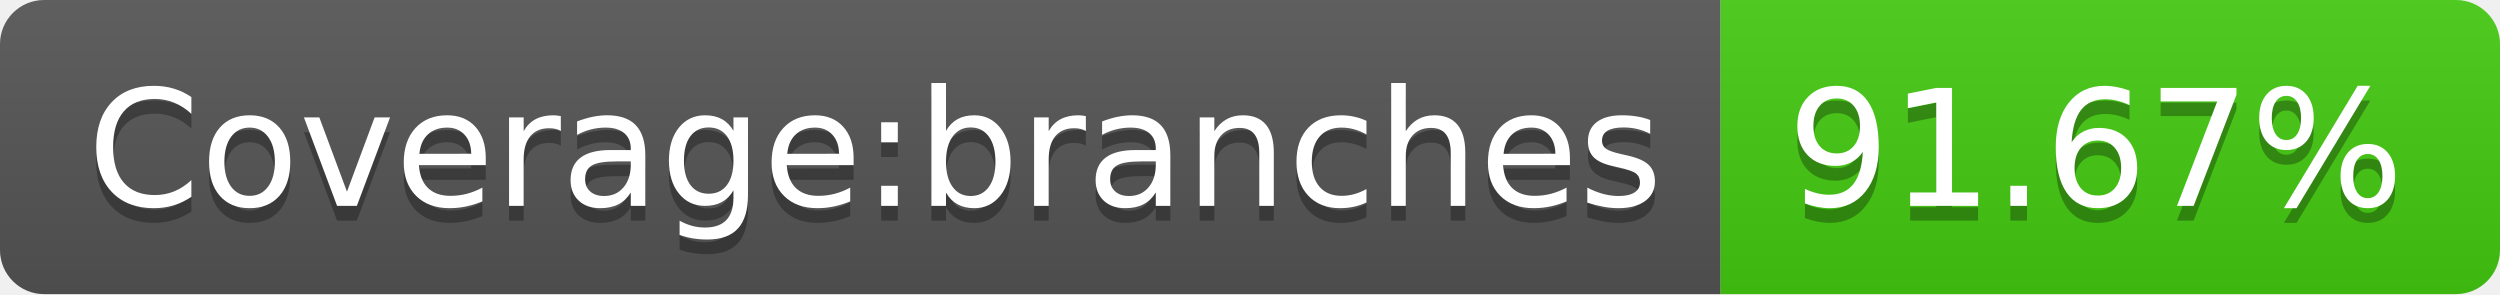
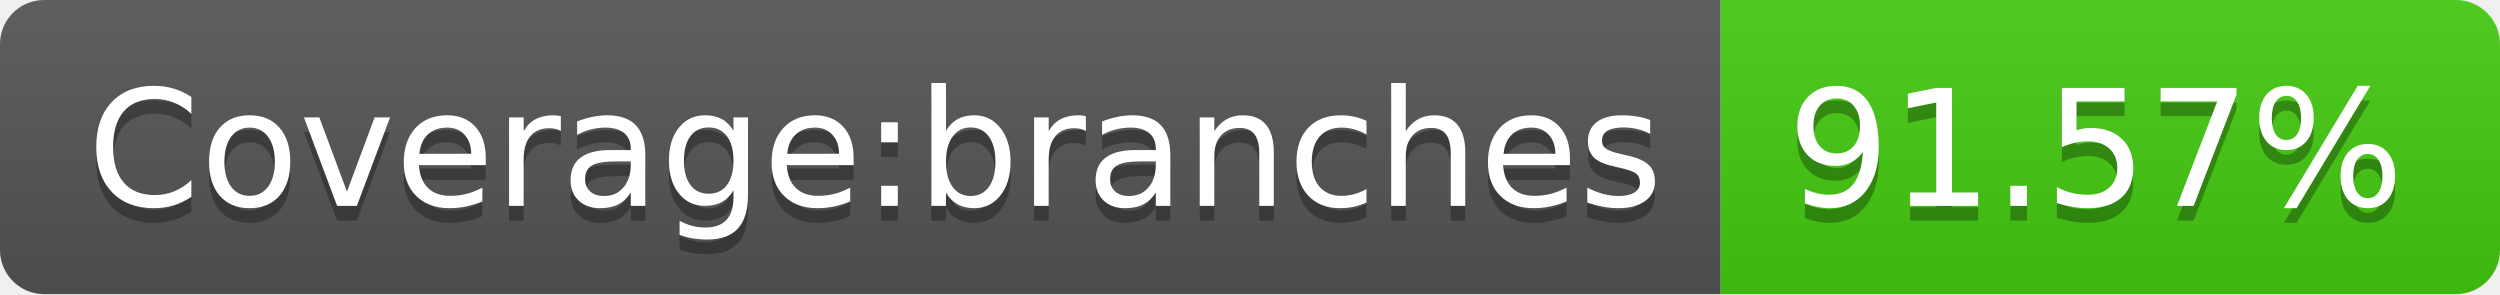
- <svg xmlns="http://www.w3.org/2000/svg" width="170" height="20" role="img" aria-label="Coverage:branches: 91.67%">
+ <svg xmlns="http://www.w3.org/2000/svg" width="170" height="20" role="img" aria-label="Coverage:branches: 91.57%">
  <linearGradient id="s" x2="0" y2="100%">
    <stop offset="0" stop-color="#bbb" stop-opacity=".1" />
    <stop offset="1" stop-opacity=".1" />
  </linearGradient>
  <clipPath id="r">
    <rect width="170" height="20" rx="3" fill="#fff" />
  </clipPath>
  <g clip-path="url(#r)">
    <rect width="117" height="20" fill="#555" />
    <rect x="117" width="53" height="20" fill="#4c1" />
    <rect width="170" height="20" fill="url(#s)" />
  </g>
  <g fill="#fff" text-anchor="middle" font-family="Verdana,Geneva,DejaVu Sans,sans-serif" text-rendering="geometricPrecision" font-size="110">
    <text aria-hidden="true" x="595" y="150" fill="#010101" fill-opacity=".3" transform="scale(.1)" textLength="1070">Coverage:branches</text>
    <text x="595" y="140" transform="scale(.1)" fill="#fff" textLength="1070">Coverage:branches</text>
-     <text aria-hidden="true" x="1425" y="150" fill="#010101" fill-opacity=".3" transform="scale(.1)" textLength="430">91.67%</text>
-     <text x="1425" y="140" transform="scale(.1)" fill="#fff" textLength="430">91.67%</text>
+     <text aria-hidden="true" x="1425" y="150" fill="#010101" fill-opacity=".3" transform="scale(.1)" textLength="430">91.57%</text>
+     <text x="1425" y="140" transform="scale(.1)" fill="#fff" textLength="430">91.57%</text>
  </g>
</svg>
